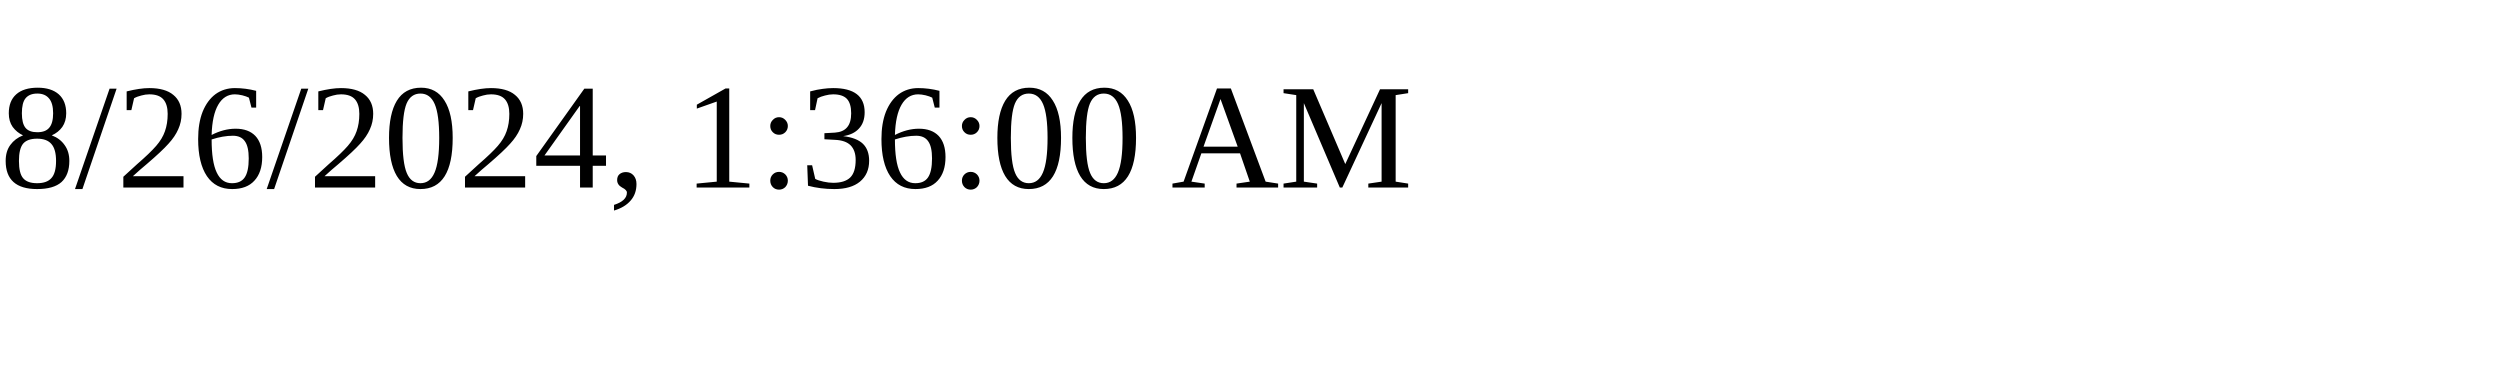
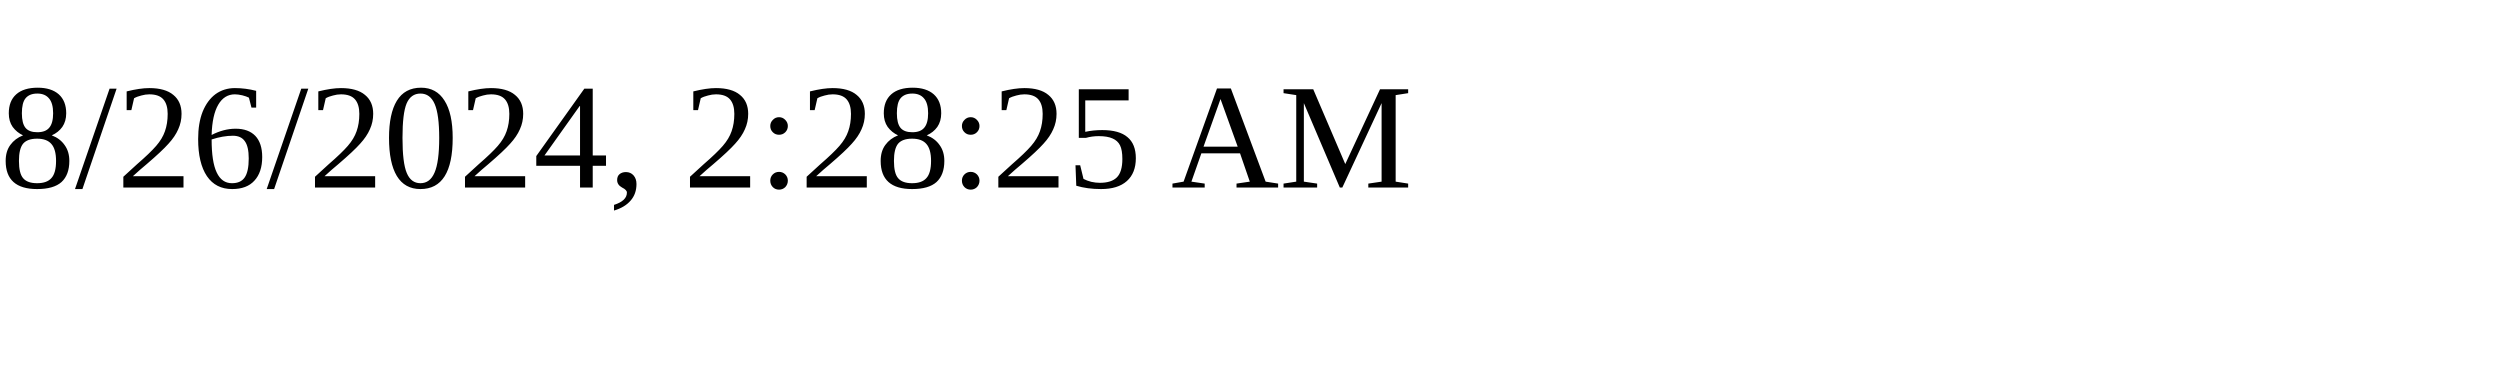
<svg xmlns="http://www.w3.org/2000/svg" height="30" width="200">
-   <text x="0" y="15">8/26/2024, 1:36:00 AM</text>
+   <text x="0" y="15">8/26/2024, 2:28:25 AM</text>
</svg>
